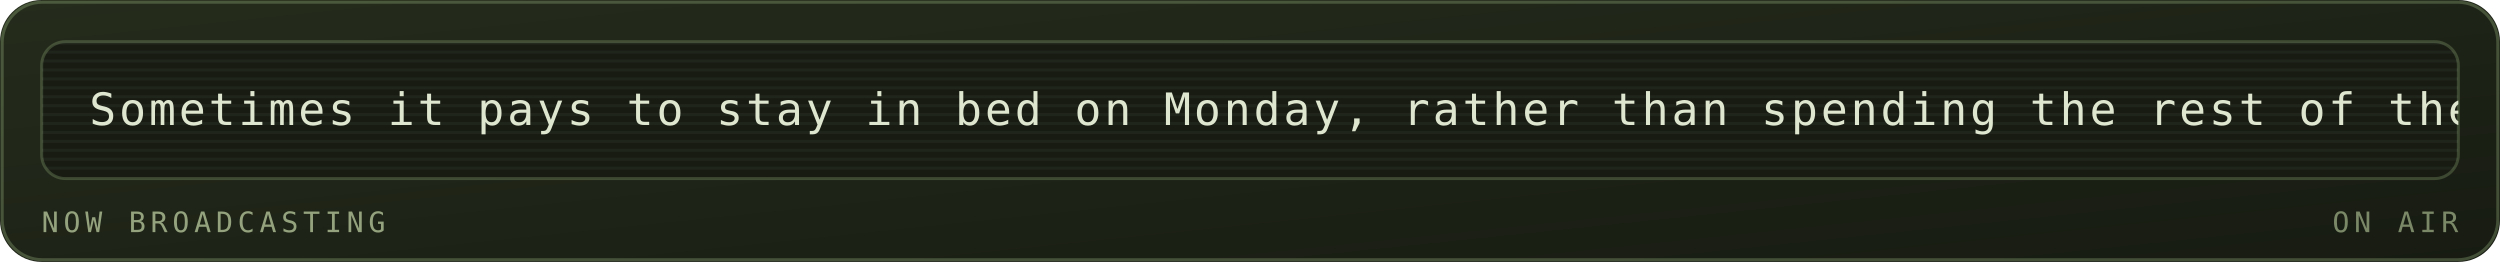
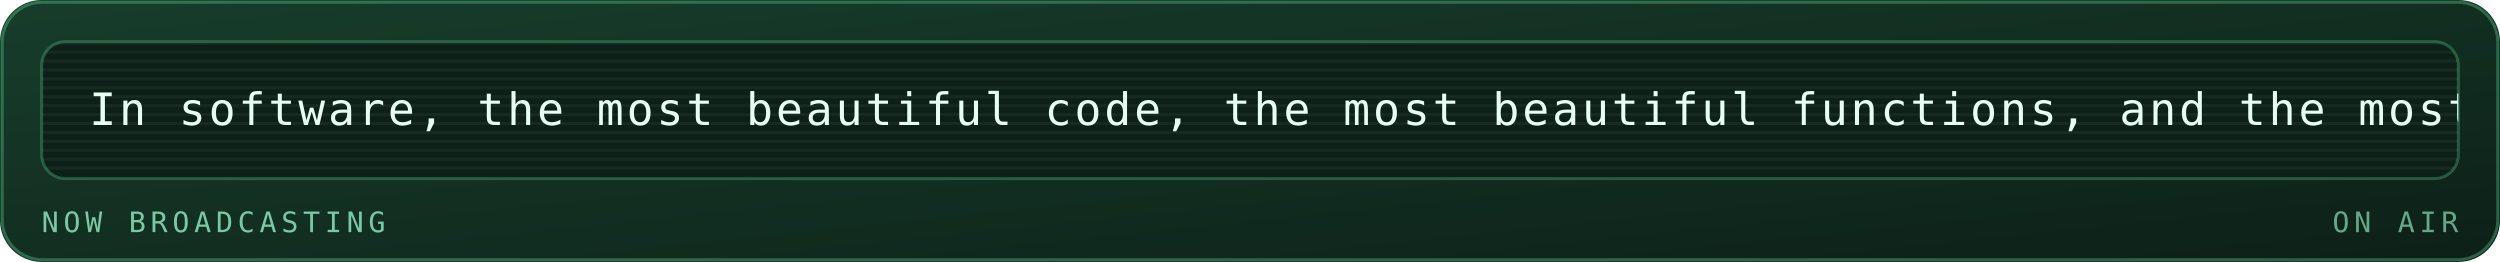
<svg xmlns="http://www.w3.org/2000/svg" viewBox="0 0 840 88" width="840" height="88" role="img" aria-labelledby="mrqt mrqd">
  <defs>
    <linearGradient id="mrqbg" x1="0" y1="0" x2="1" y2="1">
-       <stop offset="0" stop-color="#252c1c" />
-       <stop offset="1" stop-color="#171b12" />
+       <stop offset="0" stop-color="#173d2b" />
+       <stop offset="1" stop-color="#0d2018" />
    </linearGradient>
  </defs>
  <style>
    .mono{font-family:ui-monospace,SFMono-Regular,Menlo,Consolas,"DejaVu Sans Mono",monospace}
-     .lbl{font-size:9.5px;letter-spacing:1.6px;fill:#94a37d}
-     .big{font-size:31px;font-weight:700;fill:#dfe6cf}
-     .med{font-size:15px;font-weight:700;fill:#dfe6cf}
-     .sm{font-size:11px;fill:#dfe6cf}
-     .dim{font-size:11px;fill:#94a37d}
+     .lbl{font-size:9.5px;letter-spacing:1.6px;fill:#79c9a4}
+     .big{font-size:31px;font-weight:700;fill:#e6fff2}
+     .med{font-size:15px;font-weight:700;fill:#e6fff2}
+     .sm{font-size:11px;fill:#e6fff2}
+     .dim{font-size:11px;fill:#79c9a4}
    
    .pulse{animation:pulse 3.4s ease-in-out infinite}
    @keyframes pulse{0%,100%{opacity:1}50%{opacity:.62}}
-     .crt{font-size:15px;fill:#dfe6cf;letter-spacing:1px}
+     .crt{font-size:15px;fill:#e6fff2;letter-spacing:1px}
    .caret{animation:blip 1s steps(1) infinite}
    @keyframes blip{0%,49%{opacity:1}50%,100%{opacity:0}}
    .flicker{animation:flick 4.5s ease-in-out infinite}
    @keyframes flick{0%,96%,100%{opacity:1}97%{opacity:.82}98%{opacity:.94}}
</style>
  <rect width="840" height="88" rx="14" fill="url(#mrqbg)" />
-   <rect x="0.75" y="0.75" width="838.5" height="86.5" rx="13.5" fill="none" stroke="#93ad78" stroke-opacity="0.35" />
+   <rect x="0.75" y="0.75" width="838.5" height="86.5" rx="13.5" fill="none" stroke="#5fd99a" stroke-opacity="0.35" />
  <g class="flicker">
-     <rect x="14" y="14" width="812" height="46" rx="8" fill="#171b12" stroke="#93ad78" stroke-opacity="0.3" />
+     <rect x="14" y="14" width="812" height="46" rx="8" fill="#0d2018" stroke="#5fd99a" stroke-opacity="0.3" />
    <defs>
      <clipPath id="mqpanel">
        <rect x="14" y="14" width="812" height="46" rx="8" />
      </clipPath>
    </defs>
    <g clip-path="url(#mqpanel)">
      <g transform="translate(14 14)">
-         <rect x="0" y="0" width="812" height="1" fill="#dfe6cf" opacity="0.05" />
-         <rect x="0" y="3" width="812" height="1" fill="#dfe6cf" opacity="0.05" />
-         <rect x="0" y="6" width="812" height="1" fill="#dfe6cf" opacity="0.05" />
-         <rect x="0" y="9" width="812" height="1" fill="#dfe6cf" opacity="0.05" />
-         <rect x="0" y="12" width="812" height="1" fill="#dfe6cf" opacity="0.05" />
-         <rect x="0" y="15" width="812" height="1" fill="#dfe6cf" opacity="0.05" />
-         <rect x="0" y="18" width="812" height="1" fill="#dfe6cf" opacity="0.05" />
-         <rect x="0" y="21" width="812" height="1" fill="#dfe6cf" opacity="0.05" />
-         <rect x="0" y="24" width="812" height="1" fill="#dfe6cf" opacity="0.05" />
-         <rect x="0" y="27" width="812" height="1" fill="#dfe6cf" opacity="0.05" />
-         <rect x="0" y="30" width="812" height="1" fill="#dfe6cf" opacity="0.05" />
-         <rect x="0" y="33" width="812" height="1" fill="#dfe6cf" opacity="0.05" />
-         <rect x="0" y="36" width="812" height="1" fill="#dfe6cf" opacity="0.05" />
-         <rect x="0" y="39" width="812" height="1" fill="#dfe6cf" opacity="0.05" />
-         <rect x="0" y="42" width="812" height="1" fill="#dfe6cf" opacity="0.05" />
+         <rect x="0" y="0" width="812" height="1" fill="#e6fff2" opacity="0.05" />
+         <rect x="0" y="3" width="812" height="1" fill="#e6fff2" opacity="0.05" />
+         <rect x="0" y="6" width="812" height="1" fill="#e6fff2" opacity="0.05" />
+         <rect x="0" y="9" width="812" height="1" fill="#e6fff2" opacity="0.05" />
+         <rect x="0" y="12" width="812" height="1" fill="#e6fff2" opacity="0.05" />
+         <rect x="0" y="15" width="812" height="1" fill="#e6fff2" opacity="0.05" />
+         <rect x="0" y="18" width="812" height="1" fill="#e6fff2" opacity="0.05" />
+         <rect x="0" y="21" width="812" height="1" fill="#e6fff2" opacity="0.05" />
+         <rect x="0" y="24" width="812" height="1" fill="#e6fff2" opacity="0.05" />
+         <rect x="0" y="27" width="812" height="1" fill="#e6fff2" opacity="0.05" />
+         <rect x="0" y="30" width="812" height="1" fill="#e6fff2" opacity="0.05" />
+         <rect x="0" y="33" width="812" height="1" fill="#e6fff2" opacity="0.05" />
+         <rect x="0" y="36" width="812" height="1" fill="#e6fff2" opacity="0.05" />
+         <rect x="0" y="39" width="812" height="1" fill="#e6fff2" opacity="0.05" />
+         <rect x="0" y="42" width="812" height="1" fill="#e6fff2" opacity="0.05" />
        <g transform="translate(16 0)">
          <g>
-             <animateTransform attributeName="transform" type="translate" from="0 0" to="-1300 0" dur="31s" repeatCount="indefinite" />
-             <text class="mono crt" x="0" y="28">Sometimes it pays to stay in bed on Monday, rather than spending the rest of the week debugging Monday's code. — Dan Salomon</text>
-             <text class="mono crt" x="1300" y="28">Sometimes it pays to stay in bed on Monday, rather than spending the rest of the week debugging Monday's code. — Dan Salomon</text>
-             <text class="mono crt" x="2600" y="28">Sometimes it pays to stay in bed on Monday, rather than spending the rest of the week debugging Monday's code. — Dan Salomon</text>
+             <animateTransform attributeName="transform" type="translate" from="0 0" to="-1510 0" dur="36s" repeatCount="indefinite" />
+             <text class="mono crt" x="0" y="28">In software, the most beautiful code, the most beautiful functions, and the most beautiful programs are sometimes not there at all. — Jon Bentley</text>
+             <text class="mono crt" x="1510" y="28">In software, the most beautiful code, the most beautiful functions, and the most beautiful programs are sometimes not there at all. — Jon Bentley</text>
+             <text class="mono crt" x="3020" y="28">In software, the most beautiful code, the most beautiful functions, and the most beautiful programs are sometimes not there at all. — Jon Bentley</text>
          </g>
        </g>
      </g>
    </g>
    <text class="mono lbl" x="14" y="78">NOW BROADCASTING</text>
-     <text class="mono lbl" x="826" y="78" text-anchor="end" opacity="0.8" fill="#93ad78">ON AIR</text>
+     <text class="mono lbl" x="826" y="78" text-anchor="end" opacity="0.8" fill="#5fd99a">ON AIR</text>
  </g>
</svg>
